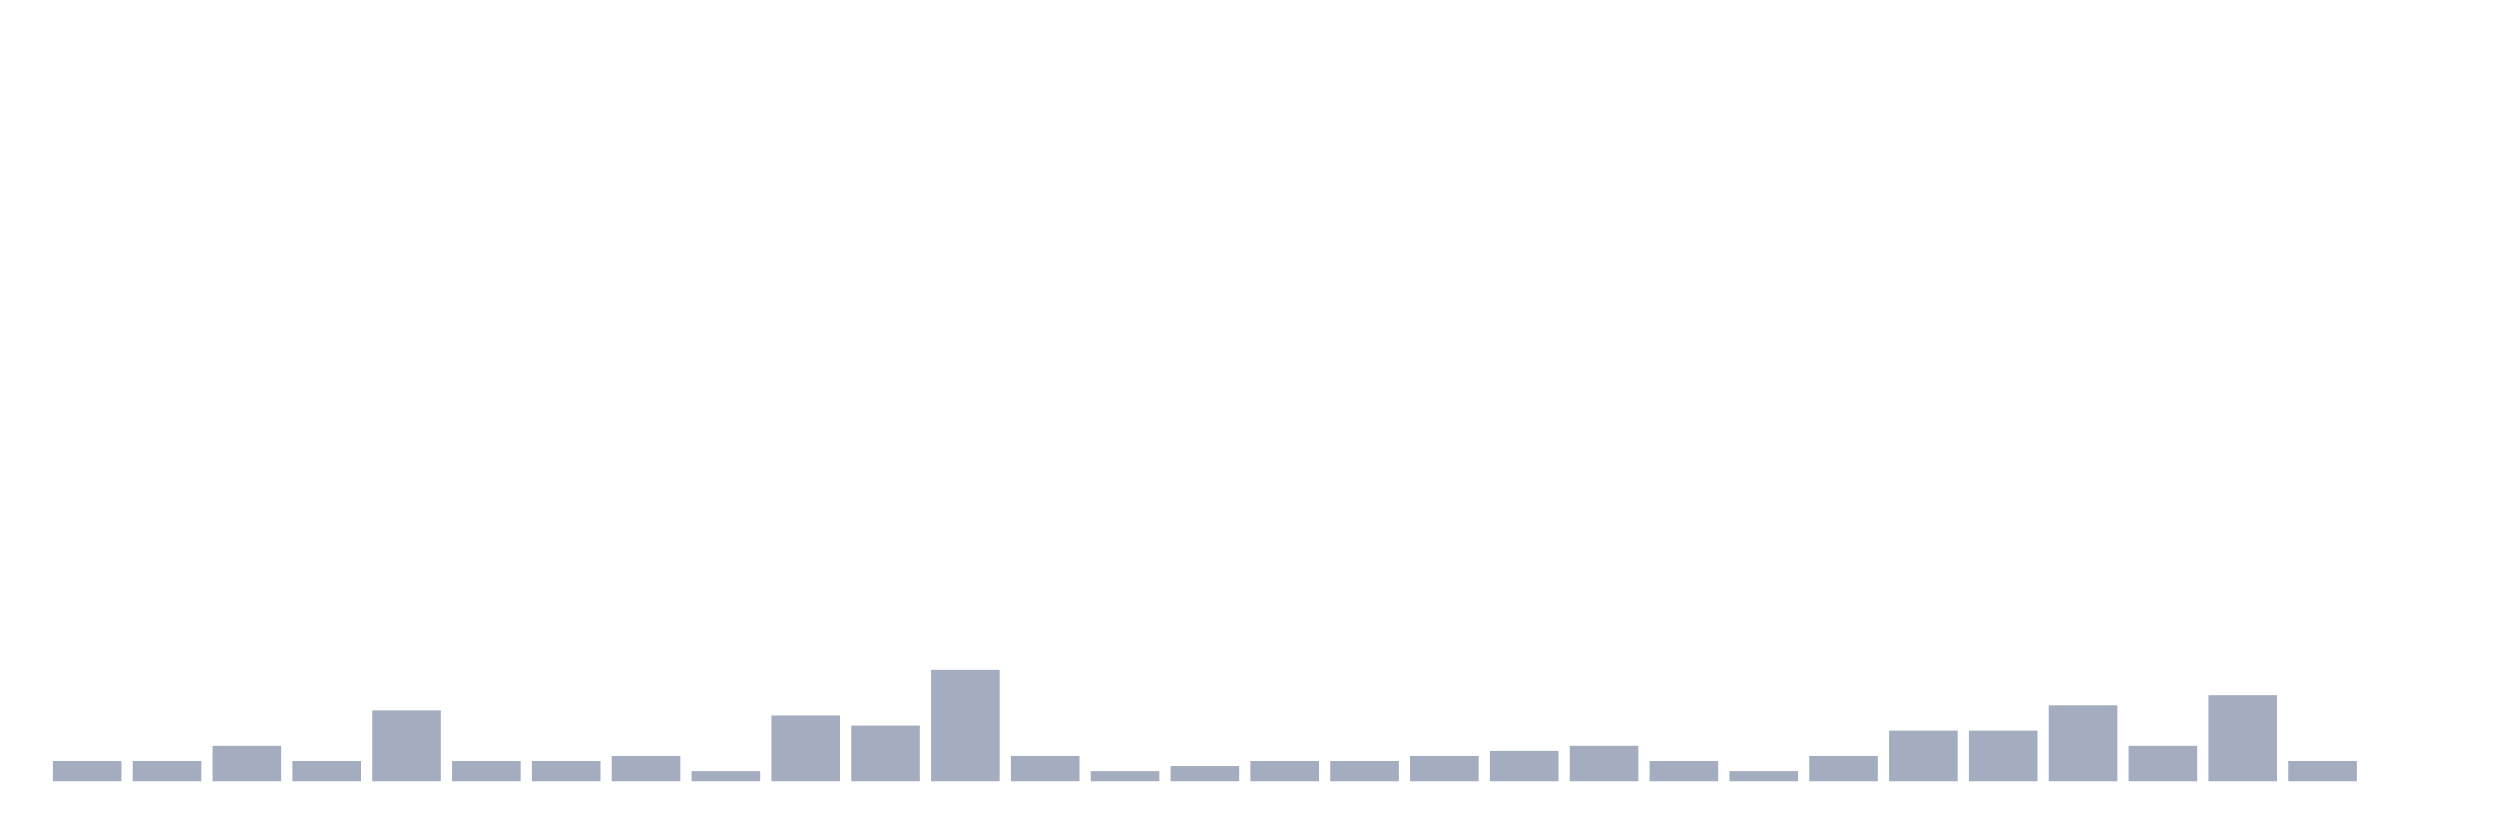
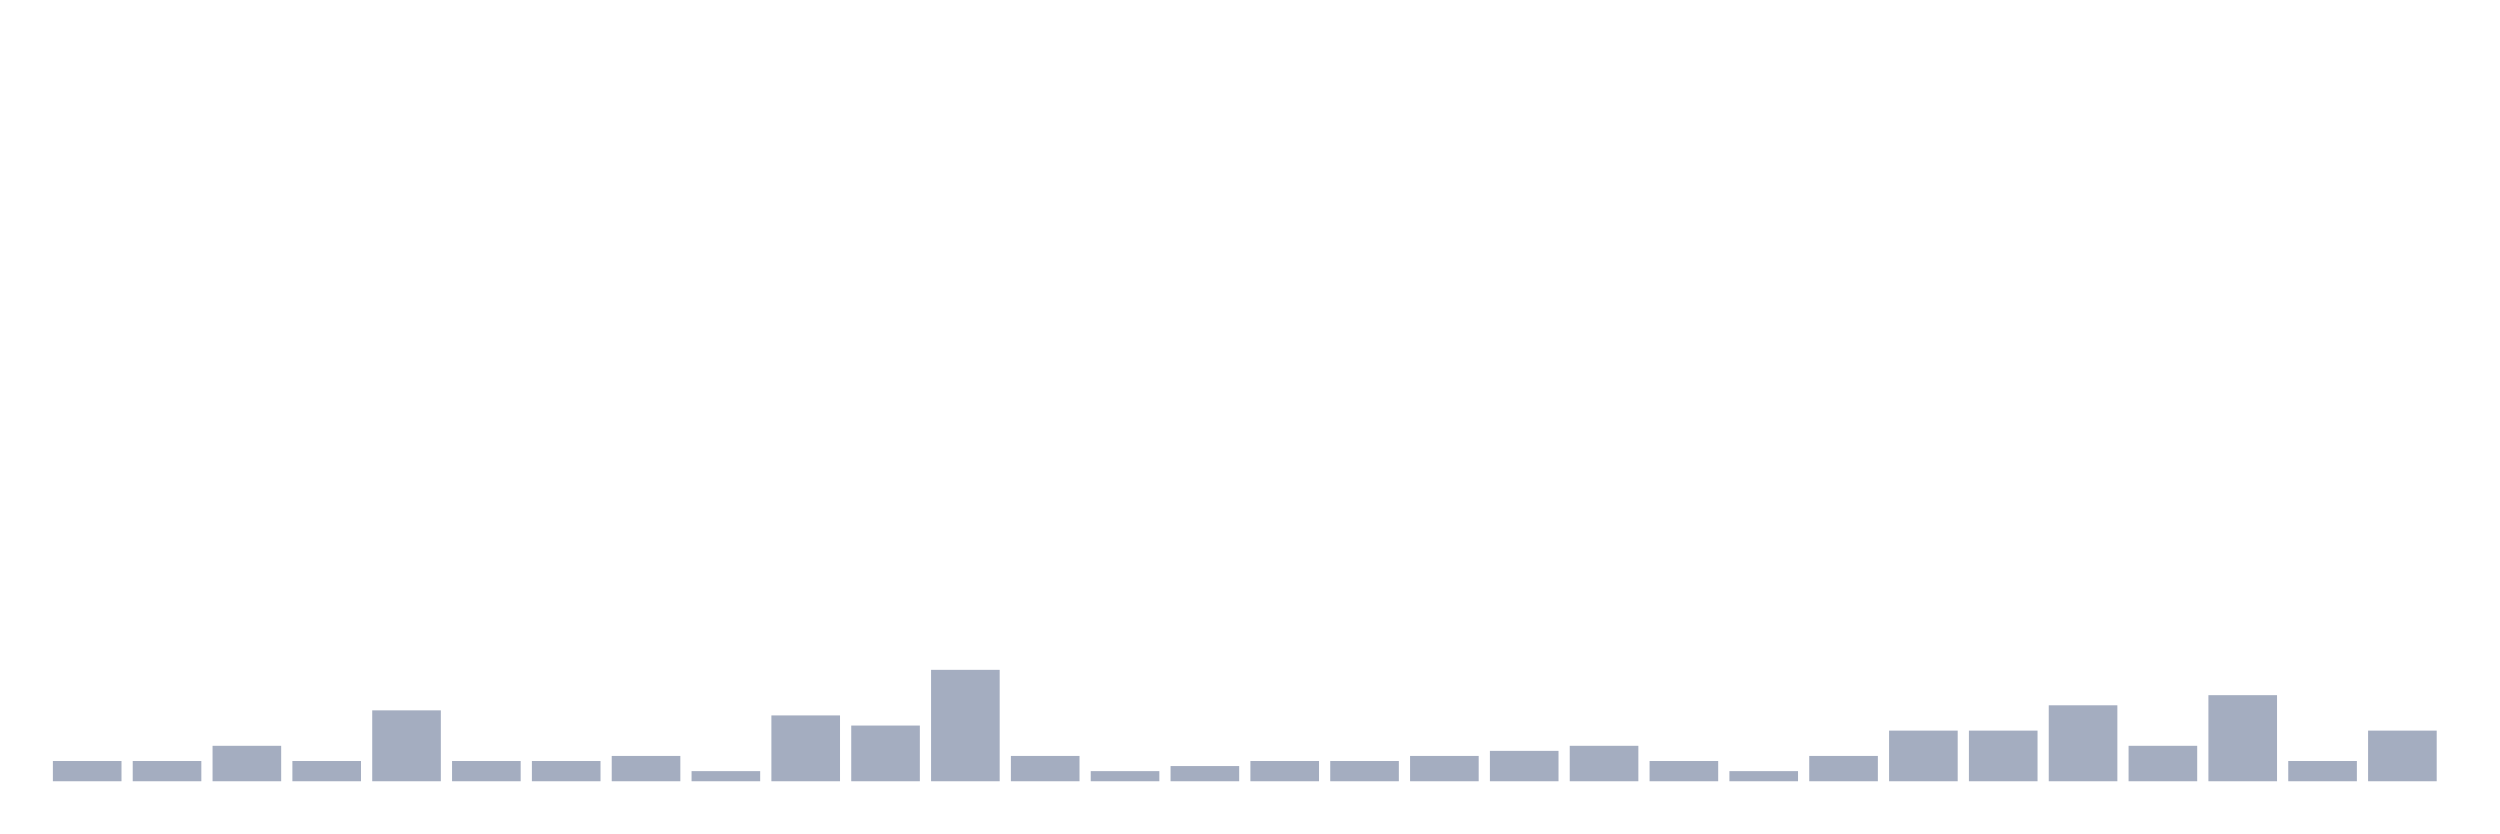
<svg xmlns="http://www.w3.org/2000/svg" viewBox="0 0 480 160">
  <g transform="translate(10,10)">
    <rect class="bar" x="0.153" width="13.175" y="136.111" height="3.889" fill="rgb(164,173,192)" />
    <rect class="bar" x="15.482" width="13.175" y="136.111" height="3.889" fill="rgb(164,173,192)" />
    <rect class="bar" x="30.81" width="13.175" y="133.194" height="6.806" fill="rgb(164,173,192)" />
    <rect class="bar" x="46.138" width="13.175" y="136.111" height="3.889" fill="rgb(164,173,192)" />
    <rect class="bar" x="61.466" width="13.175" y="126.389" height="13.611" fill="rgb(164,173,192)" />
    <rect class="bar" x="76.794" width="13.175" y="136.111" height="3.889" fill="rgb(164,173,192)" />
    <rect class="bar" x="92.123" width="13.175" y="136.111" height="3.889" fill="rgb(164,173,192)" />
    <rect class="bar" x="107.451" width="13.175" y="135.139" height="4.861" fill="rgb(164,173,192)" />
    <rect class="bar" x="122.779" width="13.175" y="138.056" height="1.944" fill="rgb(164,173,192)" />
    <rect class="bar" x="138.107" width="13.175" y="127.361" height="12.639" fill="rgb(164,173,192)" />
    <rect class="bar" x="153.436" width="13.175" y="129.306" height="10.694" fill="rgb(164,173,192)" />
    <rect class="bar" x="168.764" width="13.175" y="118.611" height="21.389" fill="rgb(164,173,192)" />
    <rect class="bar" x="184.092" width="13.175" y="135.139" height="4.861" fill="rgb(164,173,192)" />
    <rect class="bar" x="199.42" width="13.175" y="138.056" height="1.944" fill="rgb(164,173,192)" />
    <rect class="bar" x="214.748" width="13.175" y="137.083" height="2.917" fill="rgb(164,173,192)" />
    <rect class="bar" x="230.077" width="13.175" y="136.111" height="3.889" fill="rgb(164,173,192)" />
    <rect class="bar" x="245.405" width="13.175" y="136.111" height="3.889" fill="rgb(164,173,192)" />
    <rect class="bar" x="260.733" width="13.175" y="135.139" height="4.861" fill="rgb(164,173,192)" />
    <rect class="bar" x="276.061" width="13.175" y="134.167" height="5.833" fill="rgb(164,173,192)" />
    <rect class="bar" x="291.39" width="13.175" y="133.194" height="6.806" fill="rgb(164,173,192)" />
    <rect class="bar" x="306.718" width="13.175" y="136.111" height="3.889" fill="rgb(164,173,192)" />
    <rect class="bar" x="322.046" width="13.175" y="138.056" height="1.944" fill="rgb(164,173,192)" />
    <rect class="bar" x="337.374" width="13.175" y="135.139" height="4.861" fill="rgb(164,173,192)" />
    <rect class="bar" x="352.702" width="13.175" y="130.278" height="9.722" fill="rgb(164,173,192)" />
    <rect class="bar" x="368.031" width="13.175" y="130.278" height="9.722" fill="rgb(164,173,192)" />
    <rect class="bar" x="383.359" width="13.175" y="125.417" height="14.583" fill="rgb(164,173,192)" />
    <rect class="bar" x="398.687" width="13.175" y="133.194" height="6.806" fill="rgb(164,173,192)" />
    <rect class="bar" x="414.015" width="13.175" y="123.472" height="16.528" fill="rgb(164,173,192)" />
    <rect class="bar" x="429.344" width="13.175" y="136.111" height="3.889" fill="rgb(164,173,192)" />
-     <rect class="bar" x="444.672" width="13.175" y="140" height="0" fill="rgb(164,173,192)" />
+     <rect class="bar" x="444.672" width="13.175" y="130.278" height="9.722" fill="rgb(164,173,192)" />
  </g>
</svg>
